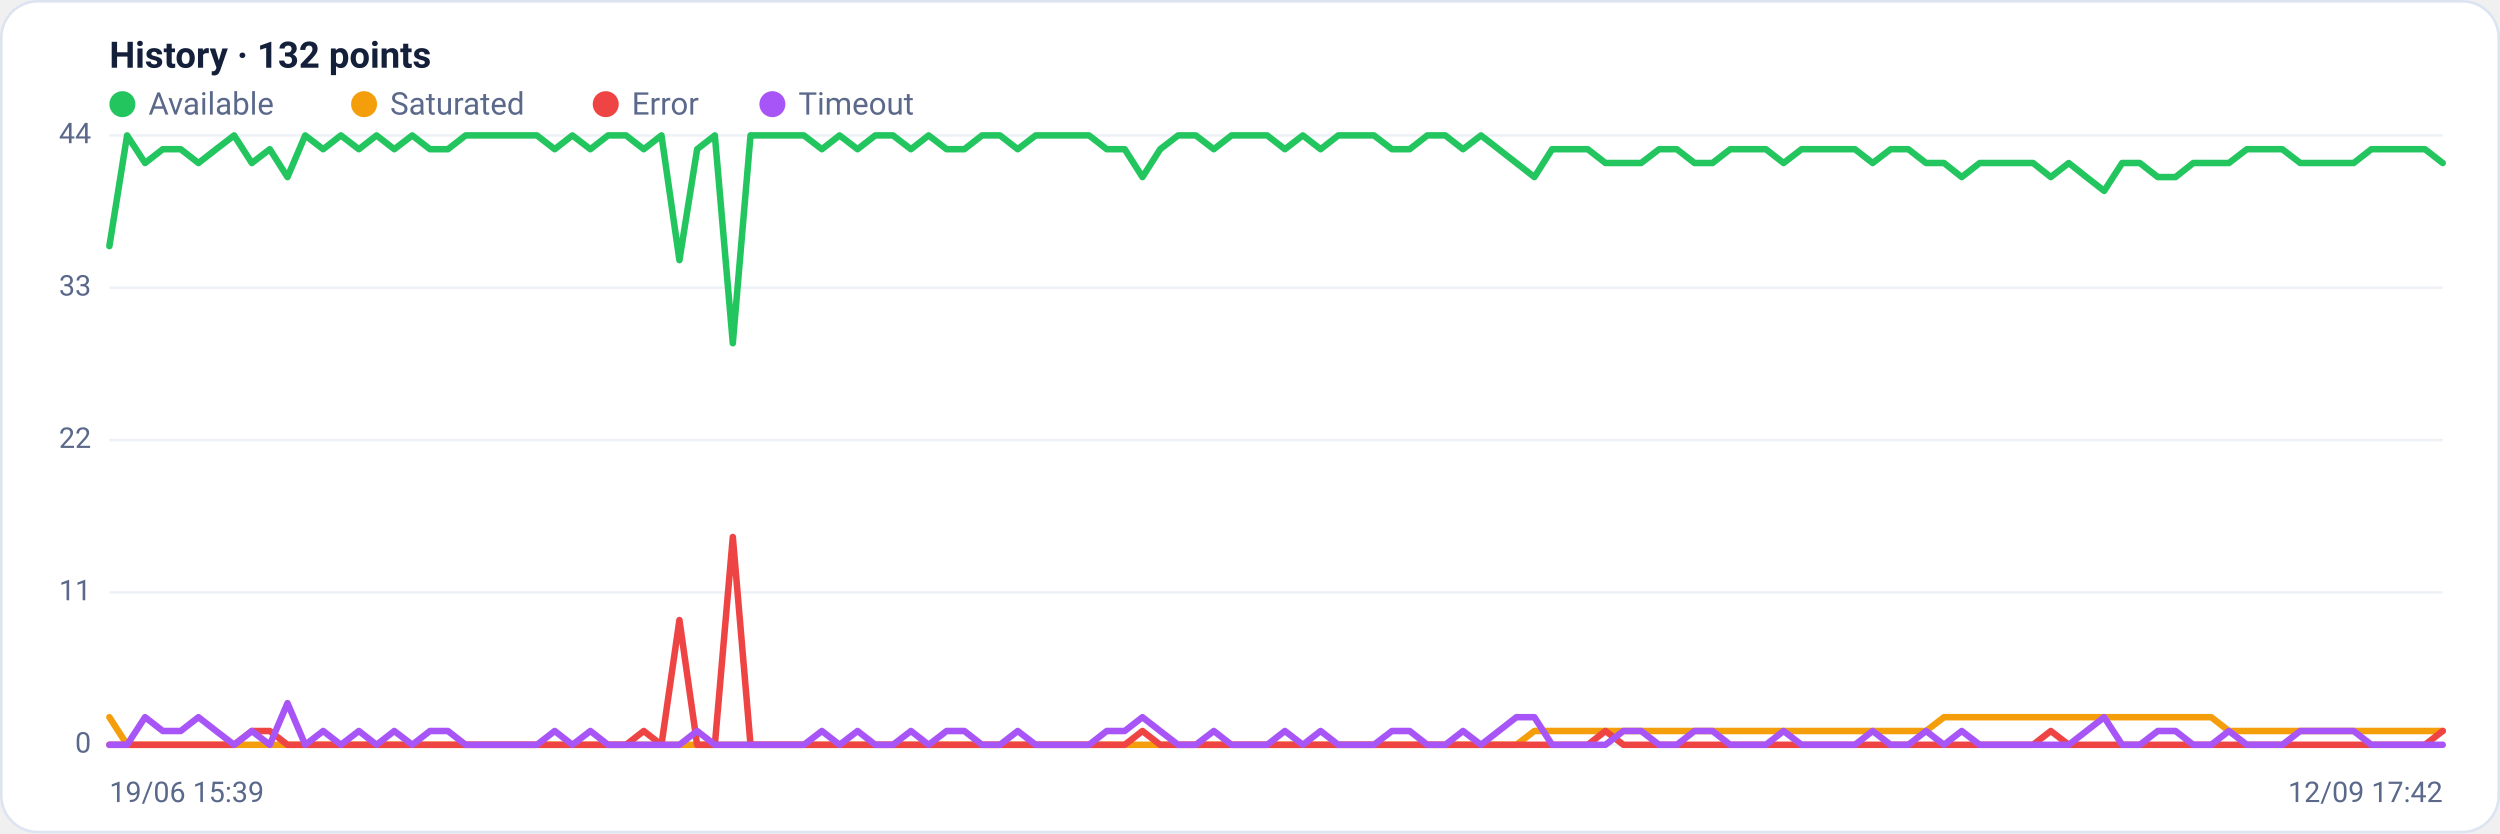
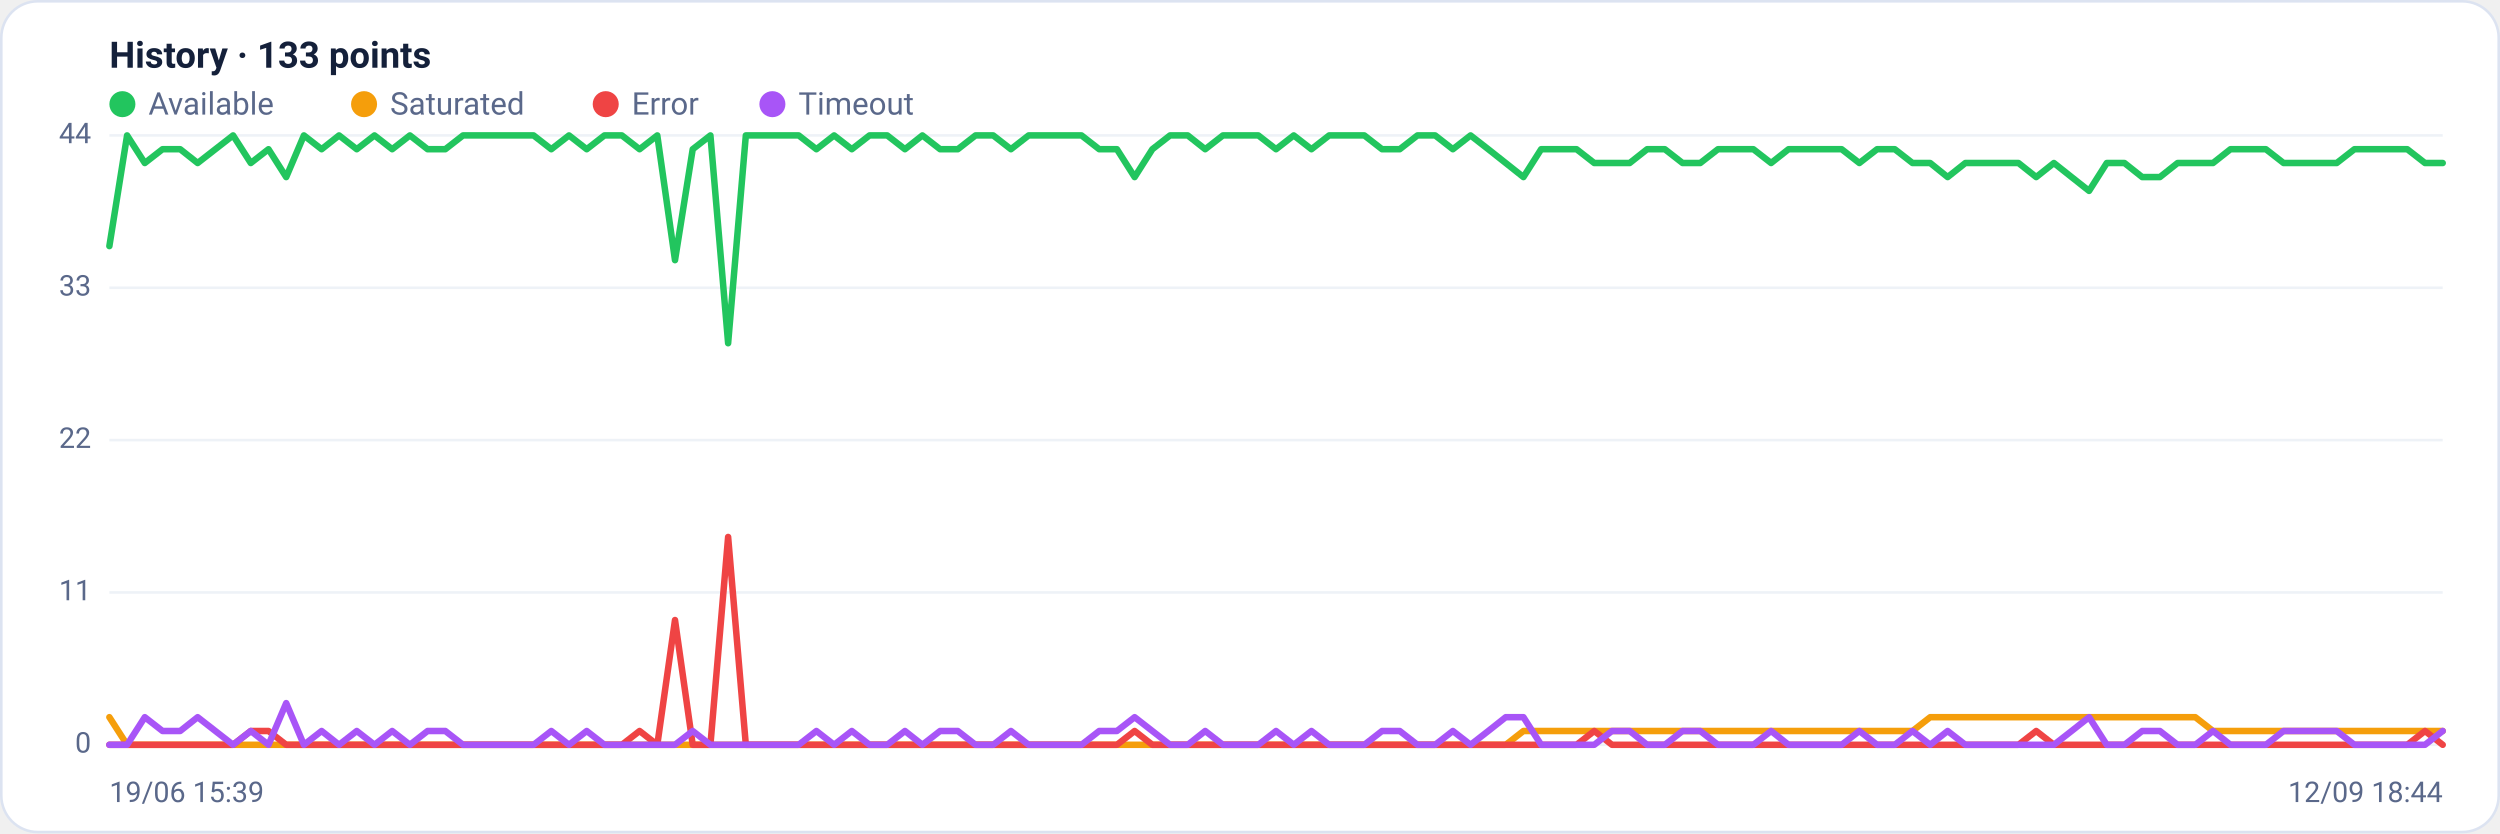
<svg xmlns="http://www.w3.org/2000/svg" viewBox="0 0 960 320" width="960" height="320" font-family="Segoe UI, system-ui, -apple-system, Roboto, Helvetica, Arial, sans-serif" role="img" aria-label="Availability history per region">
  <rect x="0.5" y="0.5" width="959" height="319" rx="14" fill="#ffffff" stroke="#dce3f1" />
-   <text x="42" y="26" font-size="14" font-weight="600" fill="#14203a">History · 132 points</text>
+   <text x="42" y="26" font-size="14" font-weight="600" fill="#14203a">History · 133 points</text>
  <circle cx="47" cy="40" r="5" fill="#22c55e" />
  <text x="57" y="44" font-size="12" fill="#5a688a">Available</text>
  <circle cx="139.8" cy="40" r="5" fill="#f59e0b" />
  <text x="149.8" y="44" font-size="12" fill="#5a688a">Saturated</text>
  <circle cx="232.6" cy="40" r="5" fill="#ef4444" />
  <text x="242.6" y="44" font-size="12" fill="#5a688a">Error</text>
  <circle cx="296.6" cy="40" r="5" fill="#a855f7" />
  <text x="306.6" y="44" font-size="12" fill="#5a688a">Timeout</text>
  <line x1="42" y1="286.0" x2="938" y2="286.0" stroke="#eef2f7" stroke-width="1" />
  <text x="35" y="289.0" text-anchor="end" font-size="11" fill="#5a688a">0</text>
  <line x1="42" y1="227.5" x2="938" y2="227.5" stroke="#eef2f7" stroke-width="1" />
  <text x="35" y="230.5" text-anchor="end" font-size="11" fill="#5a688a">11</text>
  <line x1="42" y1="169.0" x2="938" y2="169.0" stroke="#eef2f7" stroke-width="1" />
  <text x="35" y="172.0" text-anchor="end" font-size="11" fill="#5a688a">22</text>
  <line x1="42" y1="110.5" x2="938" y2="110.5" stroke="#eef2f7" stroke-width="1" />
  <text x="35" y="113.5" text-anchor="end" font-size="11" fill="#5a688a">33</text>
  <line x1="42" y1="52.0" x2="938" y2="52.0" stroke="#eef2f7" stroke-width="1" />
  <text x="35" y="55.0" text-anchor="end" font-size="11" fill="#5a688a">44</text>
-   <polyline fill="none" stroke="#22c55e" stroke-width="2.5" stroke-linejoin="round" stroke-linecap="round" points="42.0,94.5 48.8,52.0 55.7,62.6 62.5,57.3 69.4,57.3 76.2,62.6 83.0,57.3 89.9,52.0 96.7,62.6 103.6,57.3 110.4,68.0 117.2,52.0 124.1,57.3 130.9,52.0 137.8,57.3 144.6,52.0 151.4,57.3 158.3,52.0 165.1,57.3 172.0,57.3 178.8,52.0 185.6,52.0 192.5,52.0 199.3,52.0 206.2,52.0 213.0,57.3 219.8,52.0 226.7,57.3 233.5,52.0 240.4,52.0 247.2,57.3 254.0,52.0 260.9,99.9 267.7,57.3 274.5,52.0 281.4,131.8 288.2,52.0 295.1,52.0 301.9,52.0 308.7,52.0 315.6,57.3 322.4,52.0 329.3,57.3 336.1,52.0 342.9,52.0 349.8,57.3 356.6,52.0 363.5,57.3 370.3,57.3 377.1,52.0 384.0,52.0 390.8,57.3 397.7,52.0 404.5,52.0 411.3,52.0 418.2,52.0 425.0,57.3 431.9,57.3 438.7,68.0 445.5,57.3 452.4,52.0 459.2,52.0 466.1,57.3 472.9,52.0 479.7,52.0 486.6,52.0 493.4,57.3 500.3,52.0 507.1,57.3 513.9,52.0 520.8,52.0 527.6,52.0 534.5,57.3 541.3,57.3 548.1,52.0 555.0,52.0 561.8,57.3 568.7,52.0 575.5,57.3 582.3,62.6 589.2,68.0 596.0,57.3 602.9,57.3 609.7,57.3 616.5,62.6 623.4,62.6 630.2,62.6 637.1,57.3 643.9,57.3 650.7,62.6 657.6,62.6 664.4,57.3 671.3,57.3 678.1,57.3 684.9,62.6 691.8,57.3 698.6,57.3 705.5,57.3 712.3,57.3 719.1,62.6 726.0,57.3 732.8,57.3 739.6,62.6 746.5,62.6 753.3,68.0 760.2,62.6 767.0,62.6 773.8,62.6 780.7,62.6 787.5,68.0 794.4,62.6 801.2,68.0 808.0,73.3 814.9,62.6 821.7,62.6 828.6,68.0 835.4,68.0 842.2,62.6 849.1,62.6 855.9,62.6 862.8,57.3 869.6,57.3 876.4,57.3 883.3,62.6 890.1,62.6 897.0,62.6 903.8,62.6 910.6,57.3 917.5,57.3 924.3,57.3 931.2,57.3 938.0,62.6" />
-   <polyline fill="none" stroke="#f59e0b" stroke-width="2.5" stroke-linejoin="round" stroke-linecap="round" points="42.0,275.4 48.8,286.0 55.7,286.0 62.5,286.0 69.4,286.0 76.2,286.0 83.0,286.0 89.9,286.0 96.7,286.0 103.6,286.0 110.4,286.0 117.2,286.0 124.1,286.0 130.9,286.0 137.8,286.0 144.6,286.0 151.4,286.0 158.3,286.0 165.1,286.0 172.0,286.0 178.8,286.0 185.6,286.0 192.5,286.0 199.3,286.0 206.2,286.0 213.0,286.0 219.8,286.0 226.7,286.0 233.5,286.0 240.4,286.0 247.2,286.0 254.0,286.0 260.9,286.0 267.7,286.0 274.5,286.0 281.4,286.0 288.2,286.0 295.1,286.0 301.9,286.0 308.7,286.0 315.6,286.0 322.4,286.0 329.3,286.0 336.1,286.0 342.9,286.0 349.8,286.0 356.6,286.0 363.5,286.0 370.3,286.0 377.1,286.0 384.0,286.0 390.8,286.0 397.7,286.0 404.5,286.0 411.3,286.0 418.2,286.0 425.0,286.0 431.9,286.0 438.7,286.0 445.5,286.0 452.4,286.0 459.2,286.0 466.1,286.0 472.9,286.0 479.7,286.0 486.6,286.0 493.4,286.0 500.3,286.0 507.1,286.0 513.9,286.0 520.8,286.0 527.6,286.0 534.5,286.0 541.3,286.0 548.1,286.0 555.0,286.0 561.8,286.0 568.7,286.0 575.5,286.0 582.3,286.0 589.2,280.7 596.0,280.7 602.9,280.7 609.7,280.7 616.5,280.7 623.4,280.7 630.2,280.7 637.1,280.7 643.9,280.7 650.7,280.7 657.6,280.7 664.4,280.7 671.3,280.7 678.1,280.7 684.9,280.7 691.8,280.7 698.6,280.7 705.5,280.7 712.3,280.7 719.1,280.7 726.0,280.7 732.8,280.7 739.6,280.7 746.5,275.4 753.3,275.4 760.2,275.4 767.0,275.4 773.8,275.4 780.7,275.4 787.5,275.4 794.4,275.4 801.2,275.4 808.0,275.4 814.9,275.4 821.7,275.4 828.6,275.4 835.4,275.4 842.2,275.4 849.1,275.4 855.9,280.7 862.8,280.7 869.6,280.7 876.4,280.7 883.3,280.7 890.1,280.7 897.0,280.7 903.8,280.7 910.6,280.7 917.5,280.7 924.3,280.7 931.2,280.7 938.0,280.7" />
-   <polyline fill="none" stroke="#ef4444" stroke-width="2.5" stroke-linejoin="round" stroke-linecap="round" points="42.0,286.0 48.8,286.0 55.7,286.0 62.5,286.0 69.4,286.0 76.2,286.0 83.0,286.0 89.9,286.0 96.7,280.7 103.6,280.7 110.4,286.0 117.2,286.0 124.1,286.0 130.9,286.0 137.8,286.0 144.6,286.0 151.4,286.0 158.3,286.0 165.1,286.0 172.0,286.0 178.8,286.0 185.6,286.0 192.5,286.0 199.3,286.0 206.2,286.0 213.0,286.0 219.8,286.0 226.7,286.0 233.5,286.0 240.4,286.0 247.2,280.7 254.0,286.0 260.9,238.1 267.7,286.0 274.5,286.0 281.4,206.2 288.2,286.0 295.1,286.0 301.9,286.0 308.7,286.0 315.6,286.0 322.4,286.0 329.3,286.0 336.1,286.0 342.9,286.0 349.8,286.0 356.6,286.0 363.5,286.0 370.3,286.0 377.1,286.0 384.0,286.0 390.8,286.0 397.7,286.0 404.5,286.0 411.3,286.0 418.2,286.0 425.0,286.0 431.9,286.0 438.7,280.7 445.5,286.0 452.4,286.0 459.2,286.0 466.1,286.0 472.9,286.0 479.7,286.0 486.6,286.0 493.4,286.0 500.3,286.0 507.1,286.0 513.9,286.0 520.8,286.0 527.6,286.0 534.5,286.0 541.3,286.0 548.1,286.0 555.0,286.0 561.8,286.0 568.7,286.0 575.5,286.0 582.3,286.0 589.2,286.0 596.0,286.0 602.9,286.0 609.7,286.0 616.5,280.7 623.4,286.0 630.2,286.0 637.1,286.0 643.9,286.0 650.7,286.0 657.6,286.0 664.4,286.0 671.3,286.0 678.1,286.0 684.9,286.0 691.8,286.0 698.6,286.0 705.5,286.0 712.3,286.0 719.1,286.0 726.0,286.0 732.8,286.0 739.6,286.0 746.5,286.0 753.3,286.0 760.2,286.0 767.0,286.0 773.8,286.0 780.7,286.0 787.5,280.7 794.4,286.0 801.2,286.0 808.0,286.0 814.9,286.0 821.7,286.0 828.6,286.0 835.4,286.0 842.2,286.0 849.1,286.0 855.9,286.0 862.8,286.0 869.6,286.0 876.4,286.0 883.3,286.0 890.1,286.0 897.0,286.0 903.8,286.0 910.6,286.0 917.5,286.0 924.3,286.0 931.2,286.0 938.0,280.7" />
-   <polyline fill="none" stroke="#a855f7" stroke-width="2.5" stroke-linejoin="round" stroke-linecap="round" points="42.0,286.0 48.8,286.0 55.7,275.4 62.5,280.7 69.4,280.7 76.2,275.4 83.0,280.7 89.9,286.0 96.7,280.7 103.6,286.0 110.4,270.0 117.2,286.0 124.1,280.7 130.9,286.0 137.8,280.7 144.6,286.0 151.4,280.7 158.3,286.0 165.1,280.7 172.0,280.7 178.8,286.0 185.6,286.0 192.5,286.0 199.3,286.0 206.2,286.0 213.0,280.7 219.8,286.0 226.7,280.7 233.5,286.0 240.4,286.0 247.2,286.0 254.0,286.0 260.9,286.0 267.7,280.7 274.5,286.0 281.4,286.0 288.2,286.0 295.1,286.0 301.9,286.0 308.7,286.0 315.6,280.7 322.4,286.0 329.3,280.7 336.1,286.0 342.9,286.0 349.8,280.7 356.6,286.0 363.5,280.7 370.3,280.7 377.1,286.0 384.0,286.0 390.8,280.7 397.7,286.0 404.5,286.0 411.3,286.0 418.2,286.0 425.0,280.7 431.9,280.7 438.7,275.4 445.5,280.7 452.4,286.0 459.2,286.0 466.1,280.7 472.9,286.0 479.7,286.0 486.6,286.0 493.4,280.7 500.3,286.0 507.1,280.7 513.9,286.0 520.8,286.0 527.6,286.0 534.5,280.7 541.3,280.7 548.1,286.0 555.0,286.0 561.8,280.7 568.7,286.0 575.5,280.7 582.3,275.4 589.2,275.4 596.0,286.0 602.9,286.0 609.7,286.0 616.5,286.0 623.4,280.7 630.2,280.7 637.1,286.0 643.9,286.0 650.7,280.7 657.6,280.7 664.4,286.0 671.3,286.0 678.1,286.0 684.9,280.7 691.8,286.0 698.6,286.0 705.5,286.0 712.3,286.0 719.1,280.7 726.0,286.0 732.8,286.0 739.6,280.7 746.5,286.0 753.3,280.7 760.2,286.0 767.0,286.0 773.8,286.0 780.7,286.0 787.5,286.0 794.4,286.0 801.2,280.7 808.0,275.4 814.9,286.0 821.7,286.0 828.6,280.7 835.4,280.7 842.2,286.0 849.1,286.0 855.9,280.7 862.8,286.0 869.6,286.0 876.4,286.0 883.3,280.7 890.1,280.7 897.0,280.7 903.8,280.7 910.6,286.0 917.5,286.0 924.3,286.0 931.2,286.0 938.0,286.0" />
+   <polyline fill="none" stroke="#22c55e" stroke-width="2.5" stroke-linejoin="round" stroke-linecap="round" points="42.0,94.5 48.8,52.0 55.6,62.6 62.4,57.3 69.2,57.3 75.9,62.6 82.7,57.3 89.5,52.0 96.3,62.6 103.1,57.3 109.9,68.0 116.7,52.0 123.5,57.3 130.2,52.0 137.0,57.3 143.8,52.0 150.6,57.3 157.4,52.0 164.2,57.3 171.0,57.3 177.8,52.0 184.5,52.0 191.3,52.0 198.1,52.0 204.9,52.0 211.7,57.3 218.5,52.0 225.3,57.3 232.1,52.0 238.8,52.0 245.6,57.3 252.4,52.0 259.2,99.9 266.0,57.3 272.8,52.0 279.6,131.8 286.4,52.0 293.2,52.0 299.9,52.0 306.7,52.0 313.5,57.3 320.3,52.0 327.1,57.3 333.9,52.0 340.7,52.0 347.5,57.3 354.2,52.0 361.0,57.3 367.8,57.3 374.6,52.0 381.4,52.0 388.2,57.3 395.0,52.0 401.8,52.0 408.5,52.0 415.3,52.0 422.1,57.3 428.9,57.3 435.7,68.0 442.5,57.3 449.3,52.0 456.1,52.0 462.8,57.3 469.6,52.0 476.4,52.0 483.2,52.0 490.0,57.3 496.8,52.0 503.6,57.3 510.4,52.0 517.2,52.0 523.9,52.0 530.7,57.3 537.5,57.3 544.3,52.0 551.1,52.0 557.9,57.3 564.7,52.0 571.5,57.3 578.2,62.6 585.0,68.0 591.8,57.3 598.6,57.3 605.4,57.3 612.2,62.6 619.0,62.6 625.8,62.6 632.5,57.3 639.3,57.3 646.1,62.6 652.9,62.6 659.7,57.3 666.5,57.3 673.3,57.3 680.1,62.6 686.8,57.3 693.6,57.3 700.4,57.3 707.2,57.3 714.0,62.6 720.8,57.3 727.6,57.3 734.4,62.6 741.2,62.6 747.9,68.0 754.7,62.6 761.5,62.6 768.3,62.6 775.1,62.6 781.9,68.0 788.7,62.6 795.5,68.0 802.2,73.3 809.0,62.6 815.8,62.6 822.6,68.0 829.4,68.0 836.2,62.6 843.0,62.6 849.8,62.6 856.5,57.3 863.3,57.3 870.1,57.3 876.9,62.6 883.7,62.6 890.5,62.6 897.3,62.6 904.1,57.3 910.8,57.3 917.6,57.3 924.4,57.3 931.2,62.6 938.0,62.6" />
+   <polyline fill="none" stroke="#f59e0b" stroke-width="2.5" stroke-linejoin="round" stroke-linecap="round" points="42.0,275.4 48.8,286.0 55.6,286.0 62.4,286.0 69.2,286.0 75.9,286.0 82.7,286.0 89.5,286.0 96.3,286.0 103.1,286.0 109.9,286.0 116.7,286.0 123.5,286.0 130.2,286.0 137.0,286.0 143.8,286.0 150.6,286.0 157.4,286.0 164.2,286.0 171.0,286.0 177.8,286.0 184.5,286.0 191.3,286.0 198.1,286.0 204.9,286.0 211.7,286.0 218.5,286.0 225.3,286.0 232.1,286.0 238.8,286.0 245.6,286.0 252.4,286.0 259.2,286.0 266.0,286.0 272.8,286.0 279.6,286.0 286.4,286.0 293.2,286.0 299.9,286.0 306.7,286.0 313.5,286.0 320.3,286.0 327.1,286.0 333.9,286.0 340.7,286.0 347.5,286.0 354.2,286.0 361.0,286.0 367.8,286.0 374.6,286.0 381.4,286.0 388.2,286.0 395.0,286.0 401.8,286.0 408.5,286.0 415.3,286.0 422.1,286.0 428.9,286.0 435.7,286.0 442.5,286.0 449.3,286.0 456.1,286.0 462.8,286.0 469.6,286.0 476.4,286.0 483.2,286.0 490.0,286.0 496.8,286.0 503.6,286.0 510.4,286.0 517.2,286.0 523.9,286.0 530.7,286.0 537.5,286.0 544.3,286.0 551.1,286.0 557.9,286.0 564.7,286.0 571.5,286.0 578.2,286.0 585.0,280.7 591.8,280.7 598.6,280.7 605.4,280.7 612.2,280.7 619.0,280.7 625.8,280.7 632.5,280.7 639.3,280.7 646.1,280.7 652.9,280.7 659.7,280.7 666.5,280.7 673.3,280.7 680.1,280.7 686.8,280.7 693.6,280.7 700.4,280.7 707.2,280.7 714.0,280.7 720.8,280.7 727.6,280.7 734.4,280.7 741.2,275.4 747.9,275.4 754.7,275.4 761.5,275.4 768.3,275.4 775.1,275.4 781.9,275.4 788.7,275.4 795.5,275.4 802.2,275.4 809.0,275.4 815.8,275.4 822.6,275.4 829.4,275.4 836.2,275.4 843.0,275.4 849.8,280.7 856.5,280.7 863.3,280.7 870.1,280.7 876.9,280.7 883.7,280.7 890.5,280.7 897.3,280.7 904.1,280.7 910.8,280.7 917.6,280.7 924.4,280.7 931.2,280.7 938.0,280.7" />
+   <polyline fill="none" stroke="#ef4444" stroke-width="2.5" stroke-linejoin="round" stroke-linecap="round" points="42.0,286.0 48.8,286.0 55.6,286.0 62.4,286.0 69.2,286.0 75.9,286.0 82.7,286.0 89.5,286.0 96.3,280.7 103.1,280.7 109.9,286.0 116.7,286.0 123.5,286.0 130.2,286.0 137.0,286.0 143.8,286.0 150.6,286.0 157.4,286.0 164.2,286.0 171.0,286.0 177.8,286.0 184.5,286.0 191.3,286.0 198.1,286.0 204.9,286.0 211.7,286.0 218.5,286.0 225.3,286.0 232.1,286.0 238.8,286.0 245.6,280.7 252.4,286.0 259.2,238.1 266.0,286.0 272.8,286.0 279.6,206.2 286.4,286.0 293.2,286.0 299.9,286.0 306.7,286.0 313.5,286.0 320.3,286.0 327.1,286.0 333.9,286.0 340.7,286.0 347.5,286.0 354.2,286.0 361.0,286.0 367.8,286.0 374.6,286.0 381.4,286.0 388.2,286.0 395.0,286.0 401.8,286.0 408.5,286.0 415.3,286.0 422.1,286.0 428.9,286.0 435.7,280.7 442.5,286.0 449.3,286.0 456.1,286.0 462.8,286.0 469.6,286.0 476.4,286.0 483.2,286.0 490.0,286.0 496.8,286.0 503.6,286.0 510.4,286.0 517.2,286.0 523.9,286.0 530.7,286.0 537.5,286.0 544.3,286.0 551.1,286.0 557.9,286.0 564.7,286.0 571.5,286.0 578.2,286.0 585.0,286.0 591.8,286.0 598.6,286.0 605.4,286.0 612.2,280.7 619.0,286.0 625.8,286.0 632.5,286.0 639.3,286.0 646.1,286.0 652.9,286.0 659.7,286.0 666.5,286.0 673.3,286.0 680.1,286.0 686.8,286.0 693.6,286.0 700.4,286.0 707.2,286.0 714.0,286.0 720.8,286.0 727.6,286.0 734.4,286.0 741.2,286.0 747.9,286.0 754.7,286.0 761.5,286.0 768.3,286.0 775.1,286.0 781.9,280.7 788.7,286.0 795.5,286.0 802.2,286.0 809.0,286.0 815.8,286.0 822.6,286.0 829.4,286.0 836.2,286.0 843.0,286.0 849.8,286.0 856.5,286.0 863.3,286.0 870.1,286.0 876.9,286.0 883.7,286.0 890.5,286.0 897.3,286.0 904.1,286.0 910.8,286.0 917.6,286.0 924.4,286.0 931.2,280.7 938.0,286.0" />
+   <polyline fill="none" stroke="#a855f7" stroke-width="2.5" stroke-linejoin="round" stroke-linecap="round" points="42.0,286.0 48.8,286.0 55.6,275.4 62.4,280.7 69.2,280.7 75.9,275.4 82.7,280.7 89.5,286.0 96.3,280.7 103.1,286.0 109.9,270.0 116.7,286.0 123.5,280.7 130.2,286.0 137.0,280.7 143.8,286.0 150.6,280.7 157.4,286.0 164.2,280.7 171.0,280.7 177.8,286.0 184.5,286.0 191.3,286.0 198.1,286.0 204.9,286.0 211.7,280.7 218.5,286.0 225.3,280.7 232.1,286.0 238.8,286.0 245.6,286.0 252.4,286.0 259.2,286.0 266.0,280.7 272.8,286.0 279.6,286.0 286.4,286.0 293.2,286.0 299.9,286.0 306.7,286.0 313.5,280.7 320.3,286.0 327.1,280.7 333.9,286.0 340.7,286.0 347.5,280.7 354.2,286.0 361.0,280.7 367.8,280.7 374.6,286.0 381.4,286.0 388.2,280.7 395.0,286.0 401.8,286.0 408.5,286.0 415.3,286.0 422.1,280.7 428.9,280.7 435.7,275.4 442.5,280.7 449.3,286.0 456.1,286.0 462.8,280.7 469.6,286.0 476.4,286.0 483.2,286.0 490.0,280.7 496.8,286.0 503.6,280.7 510.4,286.0 517.2,286.0 523.9,286.0 530.7,280.7 537.5,280.7 544.3,286.0 551.1,286.0 557.9,280.7 564.7,286.0 571.5,280.7 578.2,275.4 585.0,275.4 591.8,286.0 598.6,286.0 605.4,286.0 612.2,286.0 619.0,280.7 625.8,280.7 632.5,286.0 639.3,286.0 646.1,280.7 652.9,280.7 659.7,286.0 666.5,286.0 673.3,286.0 680.1,280.7 686.8,286.0 693.6,286.0 700.4,286.0 707.2,286.0 714.0,280.7 720.8,286.0 727.6,286.0 734.4,280.7 741.2,286.0 747.9,280.7 754.7,286.0 761.5,286.0 768.3,286.0 775.1,286.0 781.9,286.0 788.7,286.0 795.5,280.7 802.2,275.4 809.0,286.0 815.8,286.0 822.6,280.7 829.4,280.7 836.2,286.0 843.0,286.0 849.8,280.7 856.5,286.0 863.3,286.0 870.1,286.0 876.9,280.7 883.7,280.7 890.5,280.7 897.3,280.7 904.1,286.0 910.8,286.0 917.6,286.0 924.4,286.0 931.2,286.0 938.0,280.7" />
  <text x="42" y="308" font-size="11" fill="#5a688a">19/06 15:39</text>
-   <text x="938" y="308" text-anchor="end" font-size="11" fill="#5a688a">12/09 17:42</text>
+   <text x="938" y="308" text-anchor="end" font-size="11" fill="#5a688a">12/09 18:44</text>
</svg>
